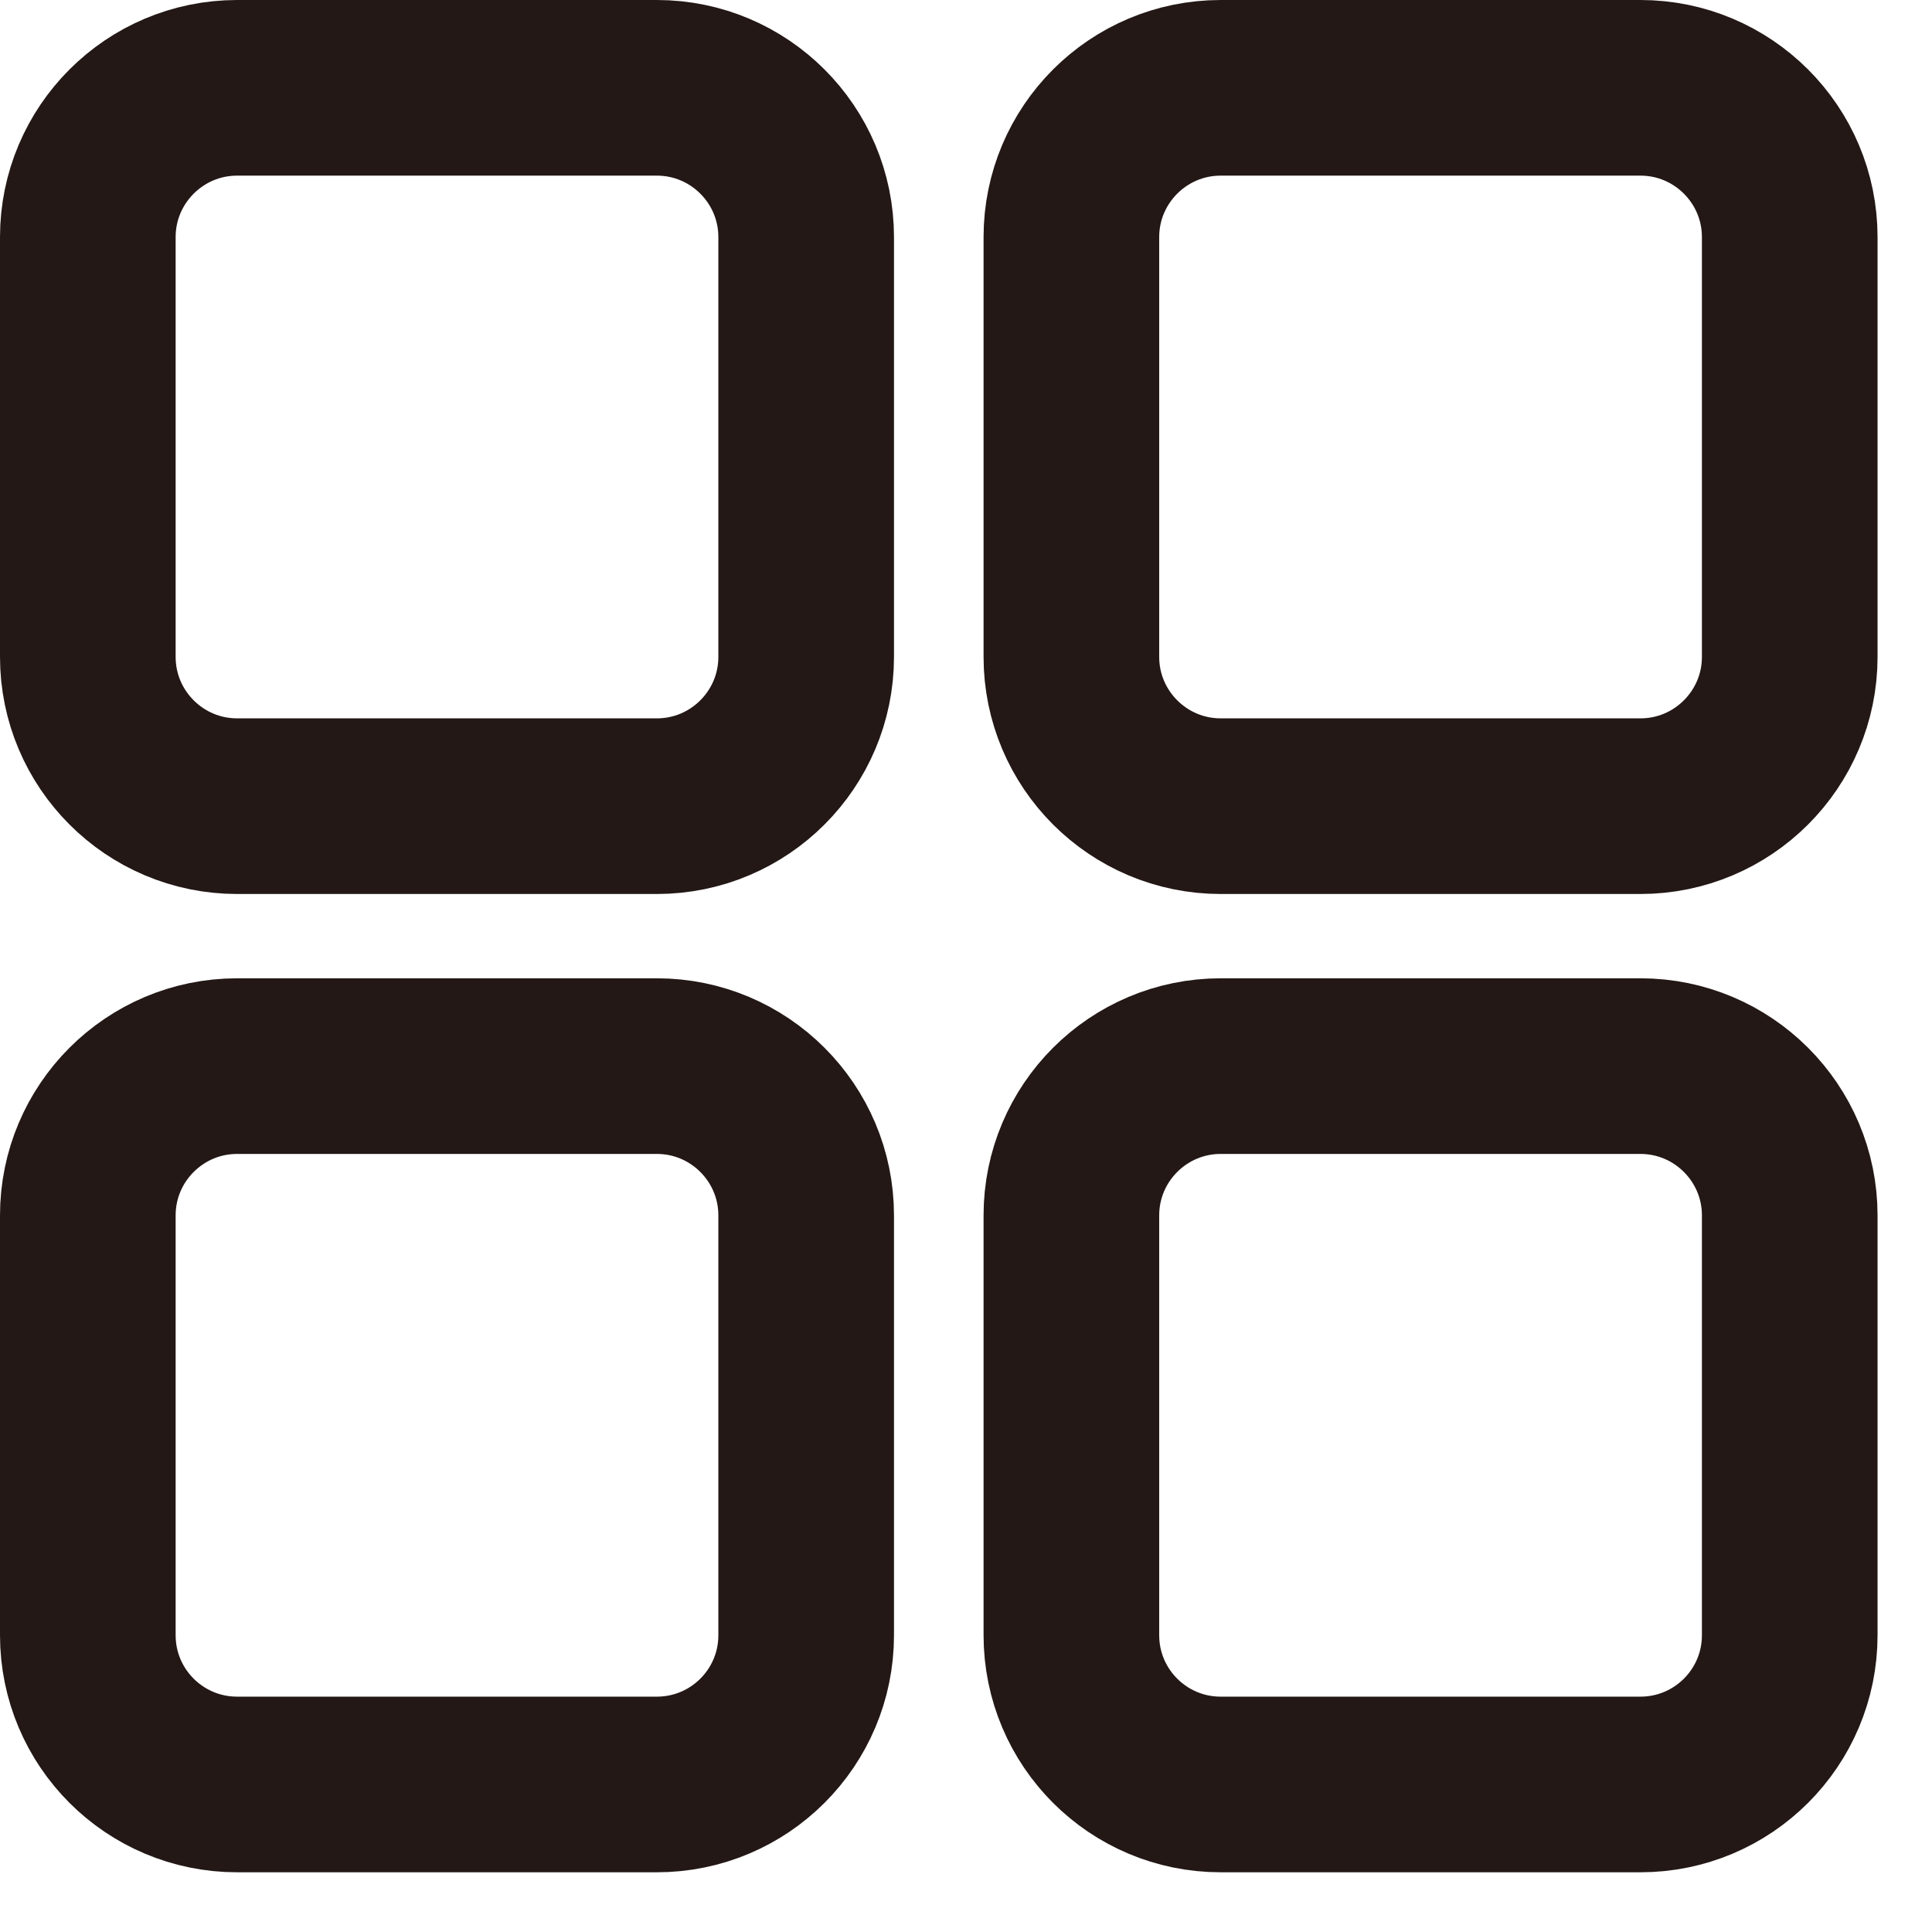
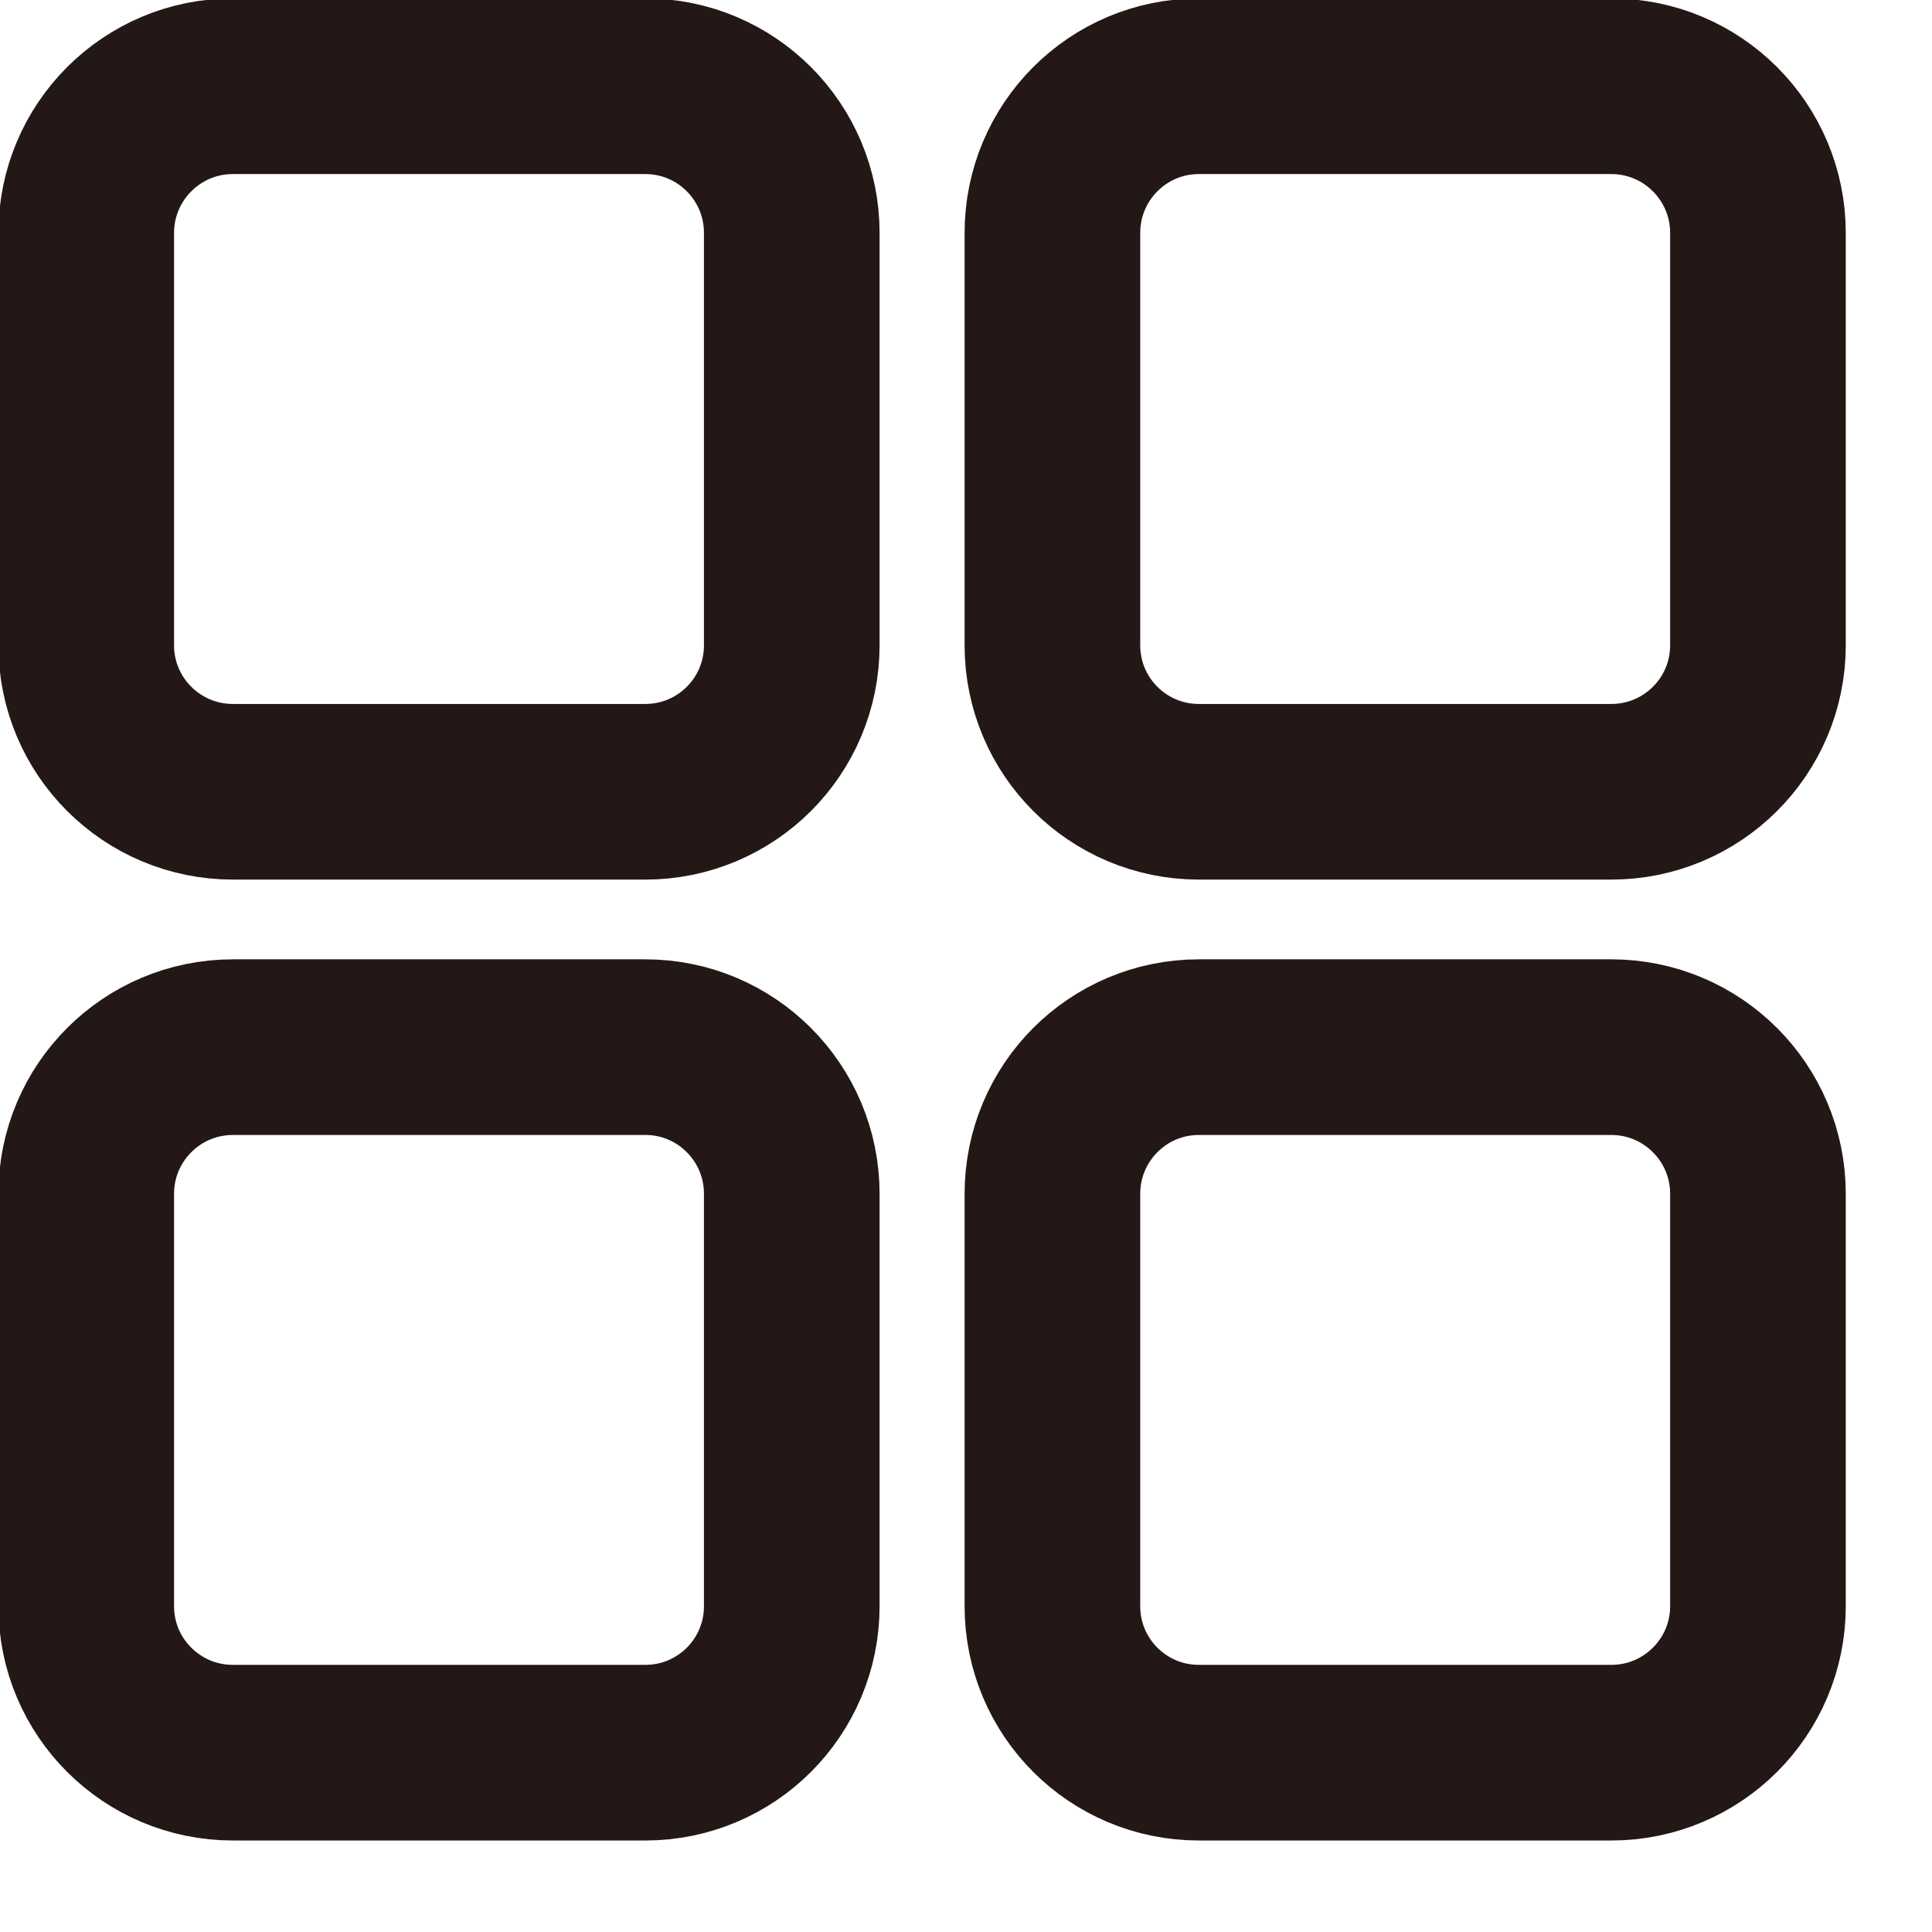
<svg xmlns="http://www.w3.org/2000/svg" width="11" height="11" viewBox="0 0 11 11" fill="none">
-   <path d="M3.74 0.5H1.35C0.881 0.5 0.5 0.881 0.5 1.35V3.74C0.5 4.209 0.881 4.59 1.35 4.59H3.74C4.209 4.59 4.59 4.209 4.59 3.74V1.35C4.59 0.881 4.209 0.5 3.74 0.5Z" stroke="#231815" stroke-miterlimit="10" />
-   <path d="M9.34 0.5H6.95C6.481 0.5 6.1 0.881 6.1 1.35V3.74C6.1 4.209 6.481 4.59 6.95 4.59H9.34C9.809 4.59 10.19 4.209 10.19 3.74V1.35C10.19 0.881 9.809 0.5 9.34 0.5Z" stroke="#231815" stroke-miterlimit="10" />
-   <path d="M3.74 6.07H1.35C0.881 6.07 0.5 6.451 0.5 6.92V9.31C0.5 9.78 0.881 10.16 1.35 10.16H3.74C4.209 10.16 4.59 9.78 4.59 9.31V6.92C4.59 6.451 4.209 6.07 3.74 6.07Z" stroke="#231815" stroke-miterlimit="10" />
-   <path d="M9.34 6.07H6.95C6.481 6.07 6.1 6.451 6.1 6.92V9.31C6.1 9.78 6.481 10.16 6.95 10.16H9.34C9.809 10.16 10.19 9.78 10.19 9.31V6.92C10.19 6.451 9.809 6.07 9.34 6.07Z" stroke="#231815" stroke-miterlimit="10" />
+   <path d="M3.674 0.491H1.326C0.865 0.491 0.491 0.865 0.491 1.326V3.674C0.491 4.135 0.865 4.508 1.326 4.508H3.674C4.135 4.508 4.508 4.135 4.508 3.674V1.326C4.508 0.865 4.135 0.491 3.674 0.491Z" stroke="#231815" stroke-miterlimit="10" />
+   <path d="M9.174 0.491H6.826C6.365 0.491 5.992 0.865 5.992 1.326V3.674C5.992 4.135 6.365 4.508 6.826 4.508H9.174C9.635 4.508 10.009 4.135 10.009 3.674V1.326C10.009 0.865 9.635 0.491 9.174 0.491Z" stroke="#231815" stroke-miterlimit="10" />
+   <path d="M3.674 5.962H1.326C0.865 5.962 0.491 6.336 0.491 6.797V9.145C0.491 9.606 0.865 9.979 1.326 9.979H3.674C4.135 9.979 4.508 9.606 4.508 9.145V6.797C4.508 6.336 4.135 5.962 3.674 5.962Z" stroke="#231815" stroke-miterlimit="10" />
+   <path d="M9.174 5.962H6.826C6.365 5.962 5.992 6.336 5.992 6.797V9.145C5.992 9.606 6.365 9.979 6.826 9.979H9.174C9.635 9.979 10.009 9.606 10.009 9.145V6.797C10.009 6.336 9.635 5.962 9.174 5.962Z" stroke="#231815" stroke-miterlimit="10" />
</svg>
